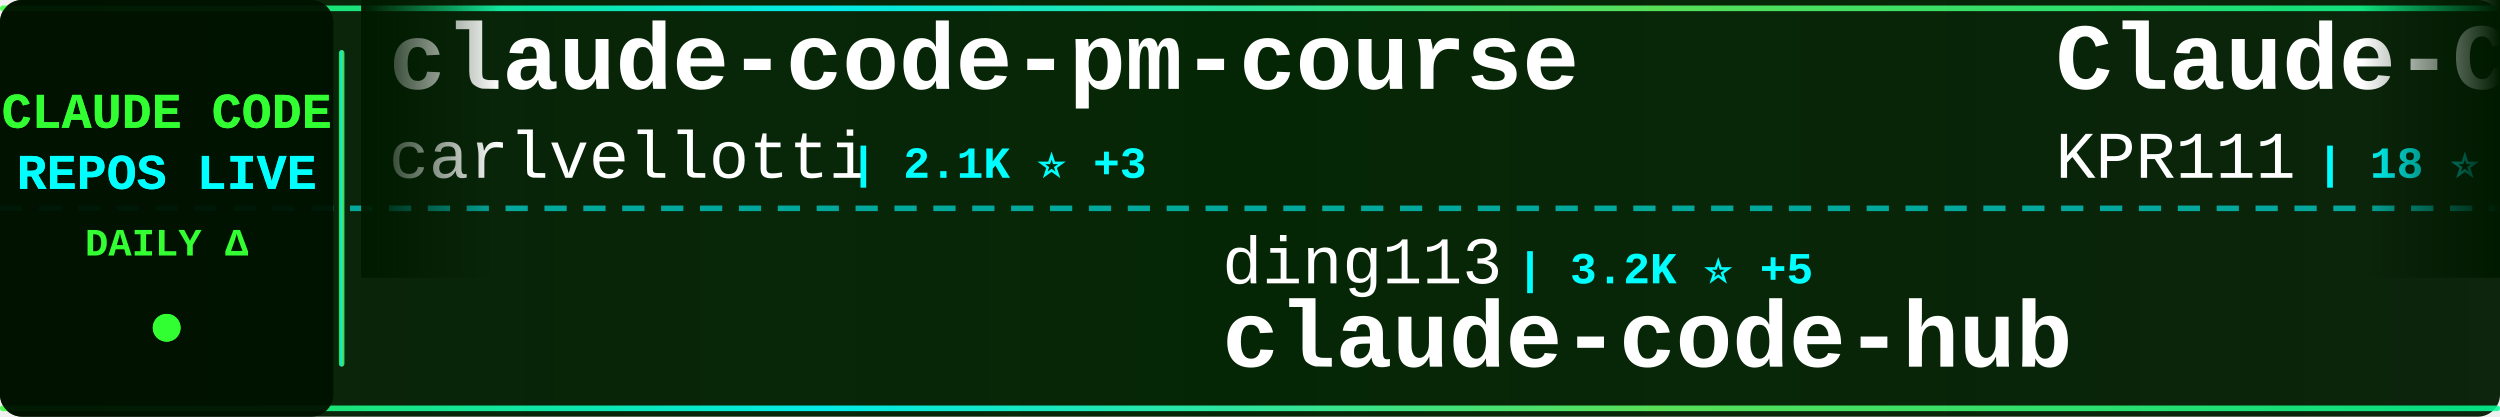
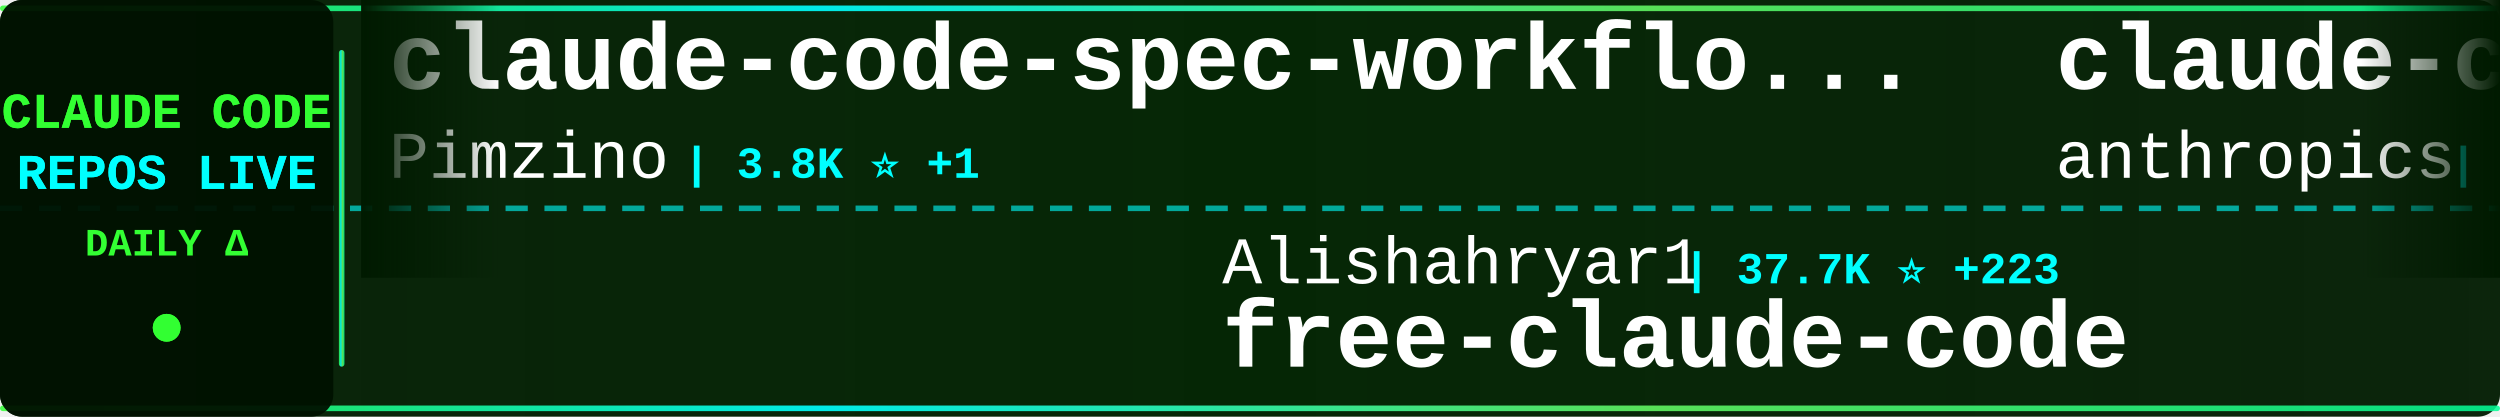
<svg xmlns="http://www.w3.org/2000/svg" width="900" height="150">
  <defs>
    <linearGradient id="tickerBg" x1="0%" y1="0%" x2="100%" y2="0%">
      <stop offset="0%" style="stop-color:#001a00;stop-opacity:0.95" />
      <stop offset="50%" style="stop-color:#002200;stop-opacity:0.98" />
      <stop offset="100%" style="stop-color:#001a00;stop-opacity:0.95" />
    </linearGradient>
    <linearGradient id="borderGrad" x1="0%" y1="0%" x2="100%" y2="0%">
      <stop offset="0%" style="stop-color:#33ff33;stop-opacity:0.85">
        <animate attributeName="stop-opacity" values="0.85;1;0.85" dur="2s" repeatCount="indefinite" />
      </stop>
      <stop offset="33%" style="stop-color:#00ffff;stop-opacity:0.9">
        <animate attributeName="stop-opacity" values="0.9;1;0.9" dur="2.2s" repeatCount="indefinite" />
      </stop>
      <stop offset="66%" style="stop-color:#66ff66;stop-opacity:0.85">
        <animate attributeName="stop-opacity" values="0.85;1;0.85" dur="1.8s" repeatCount="indefinite" />
      </stop>
      <stop offset="100%" style="stop-color:#00ff99;stop-opacity:0.85">
        <animate attributeName="stop-opacity" values="0.85;1;0.85" dur="2s" repeatCount="indefinite" />
      </stop>
    </linearGradient>
    <filter id="textGlow">
      <feGaussianBlur stdDeviation="0.1" result="coloredBlur" />
      <feMerge>
        <feMergeNode in="coloredBlur" />
        <feMergeNode in="SourceGraphic" />
      </feMerge>
    </filter>
    <filter id="metricGlow">
      <feGaussianBlur stdDeviation="0.2" result="coloredBlur" />
      <feMerge>
        <feMergeNode in="coloredBlur" />
        <feMergeNode in="SourceGraphic" />
      </feMerge>
    </filter>
    <linearGradient id="leftFade" x1="0%" y1="0%" x2="100%" y2="0%">
      <stop offset="0%" style="stop-color:#001a00;stop-opacity:1" />
      <stop offset="100%" style="stop-color:#001a00;stop-opacity:0" />
    </linearGradient>
    <linearGradient id="rightFade" x1="0%" y1="0%" x2="100%" y2="0%">
      <stop offset="0%" style="stop-color:#001a00;stop-opacity:0" />
      <stop offset="100%" style="stop-color:#001a00;stop-opacity:1" />
    </linearGradient>
  </defs>
  <rect width="900" height="150" fill="url(#tickerBg)" rx="8" />
  <rect x="0" y="2" width="900" height="2" fill="url(#borderGrad)" rx="1" />
  <rect x="0" y="146" width="900" height="2" fill="url(#borderGrad)" rx="1" />
  <line x1="0" y1="75" x2="900" y2="75" stroke="#00ffff" stroke-width="2" stroke-dasharray="8 6" opacity="0.6" />
  <rect x="0" y="0" width="120" height="150" fill="#001100" opacity="0.95" rx="8" />
  <text x="60" y="46" font-family="'Courier New', monospace" font-size="18" font-weight="bold" fill="#33ff33" text-anchor="middle" filter="url(#textGlow)">
    CLAUDE CODE
  </text>
  <text x="60" y="68" font-family="'Courier New', monospace" font-size="18" font-weight="bold" fill="#00ffff" text-anchor="middle" filter="url(#textGlow)">
    REPOS LIVE
  </text>
  <text x="60" y="92" font-family="'Courier New', monospace" font-size="14" font-weight="bold" fill="#33ff33" text-anchor="middle">
    DAILY Δ
  </text>
  <circle cx="60" cy="118" r="5" fill="#33ff33" filter="url(#metricGlow)">
    <animate attributeName="r" values="4;6;4" dur="1.5s" repeatCount="indefinite" />
    <animate attributeName="opacity" values="0.6;1;0.6" dur="1.5s" repeatCount="indefinite" />
  </circle>
  <rect x="122" y="18" width="2" height="114" fill="url(#borderGrad)" rx="1" />
  <clipPath id="tickerClip">
    <rect x="130" y="0" width="770" height="150" />
  </clipPath>
  <g clip-path="url(#tickerClip)">
    <g id="tickerItems">
      <animateTransform attributeName="transform" attributeType="XML" type="translate" from="0 0" to="-3000 0" dur="54s" repeatCount="indefinite" />
      <g transform="translate(0, 0)">
-         <text x="140" y="32" font-family="'Courier New', monospace" font-size="34" font-weight="bold" fill="#ffffff">claude-code-pm-course</text>
-         <text x="140" y="64" font-family="'Courier New', monospace" font-size="24" font-weight="normal" fill="#ffffff" opacity="1.0">carlvellotti</text>
-         <text x="306" y="64" font-family="'Courier New', monospace" font-size="16" font-weight="bold" fill="#00ffff"> | 2.1K ⭐ +3</text>
+         <text x="140" y="32" font-family="'Courier New', monospace" font-size="34" font-weight="bold" fill="#ffffff">claude-code-spec-workflo...</text>
+         <text x="140" y="64" font-family="'Courier New', monospace" font-size="24" font-weight="normal" fill="#ffffff" opacity="1.0">Pimzino</text>
+         <text x="246" y="64" font-family="'Courier New', monospace" font-size="16" font-weight="bold" fill="#00ffff"> | 3.8K ⭐ +1</text>
      </g>
      <g transform="translate(300, 0)">
-         <text x="140" y="102" font-family="'Courier New', monospace" font-size="24" font-weight="normal" fill="#ffffff" opacity="1.0">ding113</text>
-         <text x="246" y="102" font-family="'Courier New', monospace" font-size="16" font-weight="bold" fill="#00ffff"> | 3.2K ⭐ +5</text>
-         <text x="140" y="132" font-family="'Courier New', monospace" font-size="34" font-weight="bold" fill="#ffffff">claude-code-hub</text>
+         <text x="140" y="102" font-family="'Courier New', monospace" font-size="24" font-weight="normal" fill="#ffffff" opacity="1.0">Alishahryar1</text>
+         <text x="306" y="102" font-family="'Courier New', monospace" font-size="16" font-weight="bold" fill="#00ffff"> | 37.7K ⭐ +223</text>
+         <text x="140" y="132" font-family="'Courier New', monospace" font-size="34" font-weight="bold" fill="#ffffff">free-claude-code</text>
      </g>
      <g transform="translate(600, 0)">
-         <text x="140" y="32" font-family="'Courier New', monospace" font-size="34" font-weight="bold" fill="#ffffff">Claude-Code</text>
-         <text x="140" y="64" font-family="'Courier New', monospace" font-size="24" font-weight="normal" fill="#ffffff" opacity="1.0">KPR111</text>
-         <text x="234" y="64" font-family="'Courier New', monospace" font-size="16" font-weight="bold" fill="#00ffff"> | 18 ⭐</text>
+         <text x="140" y="32" font-family="'Courier New', monospace" font-size="34" font-weight="bold" fill="#ffffff">claude-code-base-action</text>
+         <text x="140" y="64" font-family="'Courier New', monospace" font-size="24" font-weight="normal" fill="#ffffff" opacity="1.0">anthropics</text>
+         <text x="282" y="64" font-family="'Courier New', monospace" font-size="16" font-weight="bold" fill="#00ffff"> | 888 ⭐</text>
      </g>
      <g transform="translate(900, 0)">
-         <text x="140" y="102" font-family="'Courier New', monospace" font-size="24" font-weight="normal" fill="#ffffff" opacity="1.0">jqueryscript</text>
-         <text x="306" y="102" font-family="'Courier New', monospace" font-size="16" font-weight="bold" fill="#00ffff"> | 446 ⭐</text>
-         <text x="140" y="132" font-family="'Courier New', monospace" font-size="34" font-weight="bold" fill="#ffffff">awesome-claude-code</text>
+         <text x="140" y="102" font-family="'Courier New', monospace" font-size="24" font-weight="normal" fill="#ffffff" opacity="1.0">disler</text>
+         <text x="234" y="102" font-family="'Courier New', monospace" font-size="16" font-weight="bold" fill="#00ffff"> | 3.8K ⭐ +6</text>
+         <text x="140" y="132" font-family="'Courier New', monospace" font-size="34" font-weight="bold" fill="#ffffff">claude-code-hooks-master...</text>
      </g>
      <g transform="translate(1200, 0)">
-         <text x="140" y="32" font-family="'Courier New', monospace" font-size="34" font-weight="bold" fill="#ffffff">claude-code-reverse</text>
-         <text x="140" y="64" font-family="'Courier New', monospace" font-size="24" font-weight="normal" fill="#ffffff" opacity="1.0">Yuyz0112</text>
-         <text x="258" y="64" font-family="'Courier New', monospace" font-size="16" font-weight="bold" fill="#00ffff"> | 2.4K ⭐ +3</text>
+         <text x="140" y="32" font-family="'Courier New', monospace" font-size="34" font-weight="bold" fill="#ffffff">oh-my-claudecode</text>
+         <text x="140" y="64" font-family="'Courier New', monospace" font-size="24" font-weight="normal" fill="#ffffff" opacity="1.0">Yeachan-Heo</text>
+         <text x="294" y="64" font-family="'Courier New', monospace" font-size="16" font-weight="bold" fill="#00ffff"> | 37.2K ⭐ +56</text>
      </g>
      <g transform="translate(1500, 0)">
-         <text x="140" y="102" font-family="'Courier New', monospace" font-size="24" font-weight="normal" fill="#ffffff" opacity="1.0">fazxes</text>
-         <text x="234" y="102" font-family="'Courier New', monospace" font-size="16" font-weight="bold" fill="#00ffff"> | 222 ⭐</text>
-         <text x="140" y="132" font-family="'Courier New', monospace" font-size="34" font-weight="bold" fill="#ffffff">Claude-code</text>
+         <text x="140" y="102" font-family="'Courier New', monospace" font-size="24" font-weight="normal" fill="#ffffff" opacity="1.0">centminmod</text>
+         <text x="282" y="102" font-family="'Courier New', monospace" font-size="16" font-weight="bold" fill="#00ffff"> | 2.4K ⭐ +3</text>
+         <text x="140" y="132" font-family="'Courier New', monospace" font-size="34" font-weight="bold" fill="#ffffff">my-claude-code-setup</text>
      </g>
      <g transform="translate(1800, 0)">
-         <text x="140" y="32" font-family="'Courier New', monospace" font-size="34" font-weight="bold" fill="#ffffff">free-claude-code</text>
-         <text x="140" y="64" font-family="'Courier New', monospace" font-size="24" font-weight="normal" fill="#ffffff" opacity="1.0">Alishahryar1</text>
-         <text x="306" y="64" font-family="'Courier New', monospace" font-size="16" font-weight="bold" fill="#00ffff"> | 37.7K ⭐ +234</text>
+         <text x="140" y="32" font-family="'Courier New', monospace" font-size="34" font-weight="bold" fill="#ffffff">claude-code-rust</text>
+         <text x="140" y="64" font-family="'Courier New', monospace" font-size="24" font-weight="normal" fill="#ffffff" opacity="1.0">lorryjovens-hub</text>
+         <text x="342" y="64" font-family="'Courier New', monospace" font-size="16" font-weight="bold" fill="#00ffff"> | 1.7K ⭐ +1</text>
      </g>
      <g transform="translate(2100, 0)">
-         <text x="140" y="102" font-family="'Courier New', monospace" font-size="24" font-weight="normal" fill="#ffffff" opacity="1.0">777genius</text>
-         <text x="270" y="102" font-family="'Courier New', monospace" font-size="16" font-weight="bold" fill="#00ffff"> | 916 ⭐</text>
-         <text x="140" y="132" font-family="'Courier New', monospace" font-size="34" font-weight="bold" fill="#ffffff">claude-code-source-code</text>
+         <text x="140" y="102" font-family="'Courier New', monospace" font-size="24" font-weight="normal" fill="#ffffff" opacity="1.0">Maciek-roboblog</text>
+         <text x="342" y="102" font-family="'Courier New', monospace" font-size="16" font-weight="bold" fill="#00ffff"> | 8.3K ⭐ +15</text>
+         <text x="140" y="132" font-family="'Courier New', monospace" font-size="34" font-weight="bold" fill="#ffffff">Claude-Code-Usage-Monito...</text>
      </g>
      <g transform="translate(2400, 0)">
-         <text x="140" y="32" font-family="'Courier New', monospace" font-size="34" font-weight="bold" fill="#ffffff">claude-code-from-source</text>
-         <text x="140" y="64" font-family="'Courier New', monospace" font-size="24" font-weight="normal" fill="#ffffff" opacity="1.0">alejandrobalderas</text>
-         <text x="366" y="64" font-family="'Courier New', monospace" font-size="16" font-weight="bold" fill="#00ffff"> | 2.4K ⭐ +27</text>
+         <text x="140" y="32" font-family="'Courier New', monospace" font-size="34" font-weight="bold" fill="#ffffff">claude-code-infrastructu...</text>
+         <text x="140" y="64" font-family="'Courier New', monospace" font-size="24" font-weight="normal" fill="#ffffff" opacity="1.0">diet103</text>
+         <text x="246" y="64" font-family="'Courier New', monospace" font-size="16" font-weight="bold" fill="#00ffff"> | 9.7K ⭐ +3</text>
      </g>
      <g transform="translate(2700, 0)">
-         <text x="140" y="102" font-family="'Courier New', monospace" font-size="24" font-weight="normal" fill="#ffffff" opacity="1.0">darcyegb</text>
-         <text x="258" y="102" font-family="'Courier New', monospace" font-size="16" font-weight="bold" fill="#00ffff"> | 737 ⭐</text>
-         <text x="140" y="132" font-family="'Courier New', monospace" font-size="34" font-weight="bold" fill="#ffffff">ClaudeCodeAgents</text>
+         <text x="140" y="102" font-family="'Courier New', monospace" font-size="24" font-weight="normal" fill="#ffffff" opacity="1.0">ChinaSiro</text>
+         <text x="270" y="102" font-family="'Courier New', monospace" font-size="16" font-weight="bold" fill="#00ffff"> | 9.5K ⭐ +5</text>
+         <text x="140" y="132" font-family="'Courier New', monospace" font-size="34" font-weight="bold" fill="#ffffff">claude-code-sourcemap</text>
      </g>
      <g transform="translate(3000, 0)">
-         <text x="140" y="32" font-family="'Courier New', monospace" font-size="34" font-weight="bold" fill="#ffffff">claude-code-pm-course</text>
-         <text x="140" y="64" font-family="'Courier New', monospace" font-size="24" font-weight="normal" fill="#ffffff" opacity="1.0">carlvellotti</text>
-         <text x="306" y="64" font-family="'Courier New', monospace" font-size="16" font-weight="bold" fill="#00ffff"> | 2.1K ⭐ +3</text>
+         <text x="140" y="32" font-family="'Courier New', monospace" font-size="34" font-weight="bold" fill="#ffffff">claude-code-spec-workflo...</text>
+         <text x="140" y="64" font-family="'Courier New', monospace" font-size="24" font-weight="normal" fill="#ffffff" opacity="1.0">Pimzino</text>
+         <text x="246" y="64" font-family="'Courier New', monospace" font-size="16" font-weight="bold" fill="#00ffff"> | 3.8K ⭐ +1</text>
      </g>
      <g transform="translate(3300, 0)">
-         <text x="140" y="102" font-family="'Courier New', monospace" font-size="24" font-weight="normal" fill="#ffffff" opacity="1.0">ding113</text>
-         <text x="246" y="102" font-family="'Courier New', monospace" font-size="16" font-weight="bold" fill="#00ffff"> | 3.2K ⭐ +5</text>
-         <text x="140" y="132" font-family="'Courier New', monospace" font-size="34" font-weight="bold" fill="#ffffff">claude-code-hub</text>
+         <text x="140" y="102" font-family="'Courier New', monospace" font-size="24" font-weight="normal" fill="#ffffff" opacity="1.0">Alishahryar1</text>
+         <text x="306" y="102" font-family="'Courier New', monospace" font-size="16" font-weight="bold" fill="#00ffff"> | 37.7K ⭐ +223</text>
+         <text x="140" y="132" font-family="'Courier New', monospace" font-size="34" font-weight="bold" fill="#ffffff">free-claude-code</text>
      </g>
      <g transform="translate(3600, 0)">
-         <text x="140" y="32" font-family="'Courier New', monospace" font-size="34" font-weight="bold" fill="#ffffff">Claude-Code</text>
-         <text x="140" y="64" font-family="'Courier New', monospace" font-size="24" font-weight="normal" fill="#ffffff" opacity="1.0">KPR111</text>
-         <text x="234" y="64" font-family="'Courier New', monospace" font-size="16" font-weight="bold" fill="#00ffff"> | 18 ⭐</text>
+         <text x="140" y="32" font-family="'Courier New', monospace" font-size="34" font-weight="bold" fill="#ffffff">claude-code-base-action</text>
+         <text x="140" y="64" font-family="'Courier New', monospace" font-size="24" font-weight="normal" fill="#ffffff" opacity="1.0">anthropics</text>
+         <text x="282" y="64" font-family="'Courier New', monospace" font-size="16" font-weight="bold" fill="#00ffff"> | 888 ⭐</text>
      </g>
      <g transform="translate(3900, 0)">
-         <text x="140" y="102" font-family="'Courier New', monospace" font-size="24" font-weight="normal" fill="#ffffff" opacity="1.0">jqueryscript</text>
-         <text x="306" y="102" font-family="'Courier New', monospace" font-size="16" font-weight="bold" fill="#00ffff"> | 446 ⭐</text>
-         <text x="140" y="132" font-family="'Courier New', monospace" font-size="34" font-weight="bold" fill="#ffffff">awesome-claude-code</text>
+         <text x="140" y="102" font-family="'Courier New', monospace" font-size="24" font-weight="normal" fill="#ffffff" opacity="1.0">disler</text>
+         <text x="234" y="102" font-family="'Courier New', monospace" font-size="16" font-weight="bold" fill="#00ffff"> | 3.8K ⭐ +6</text>
+         <text x="140" y="132" font-family="'Courier New', monospace" font-size="34" font-weight="bold" fill="#ffffff">claude-code-hooks-master...</text>
      </g>
    </g>
  </g>
  <rect x="130" y="0" width="50" height="100" fill="url(#leftFade)" />
  <rect x="850" y="0" width="50" height="100" fill="url(#rightFade)" />
</svg>
